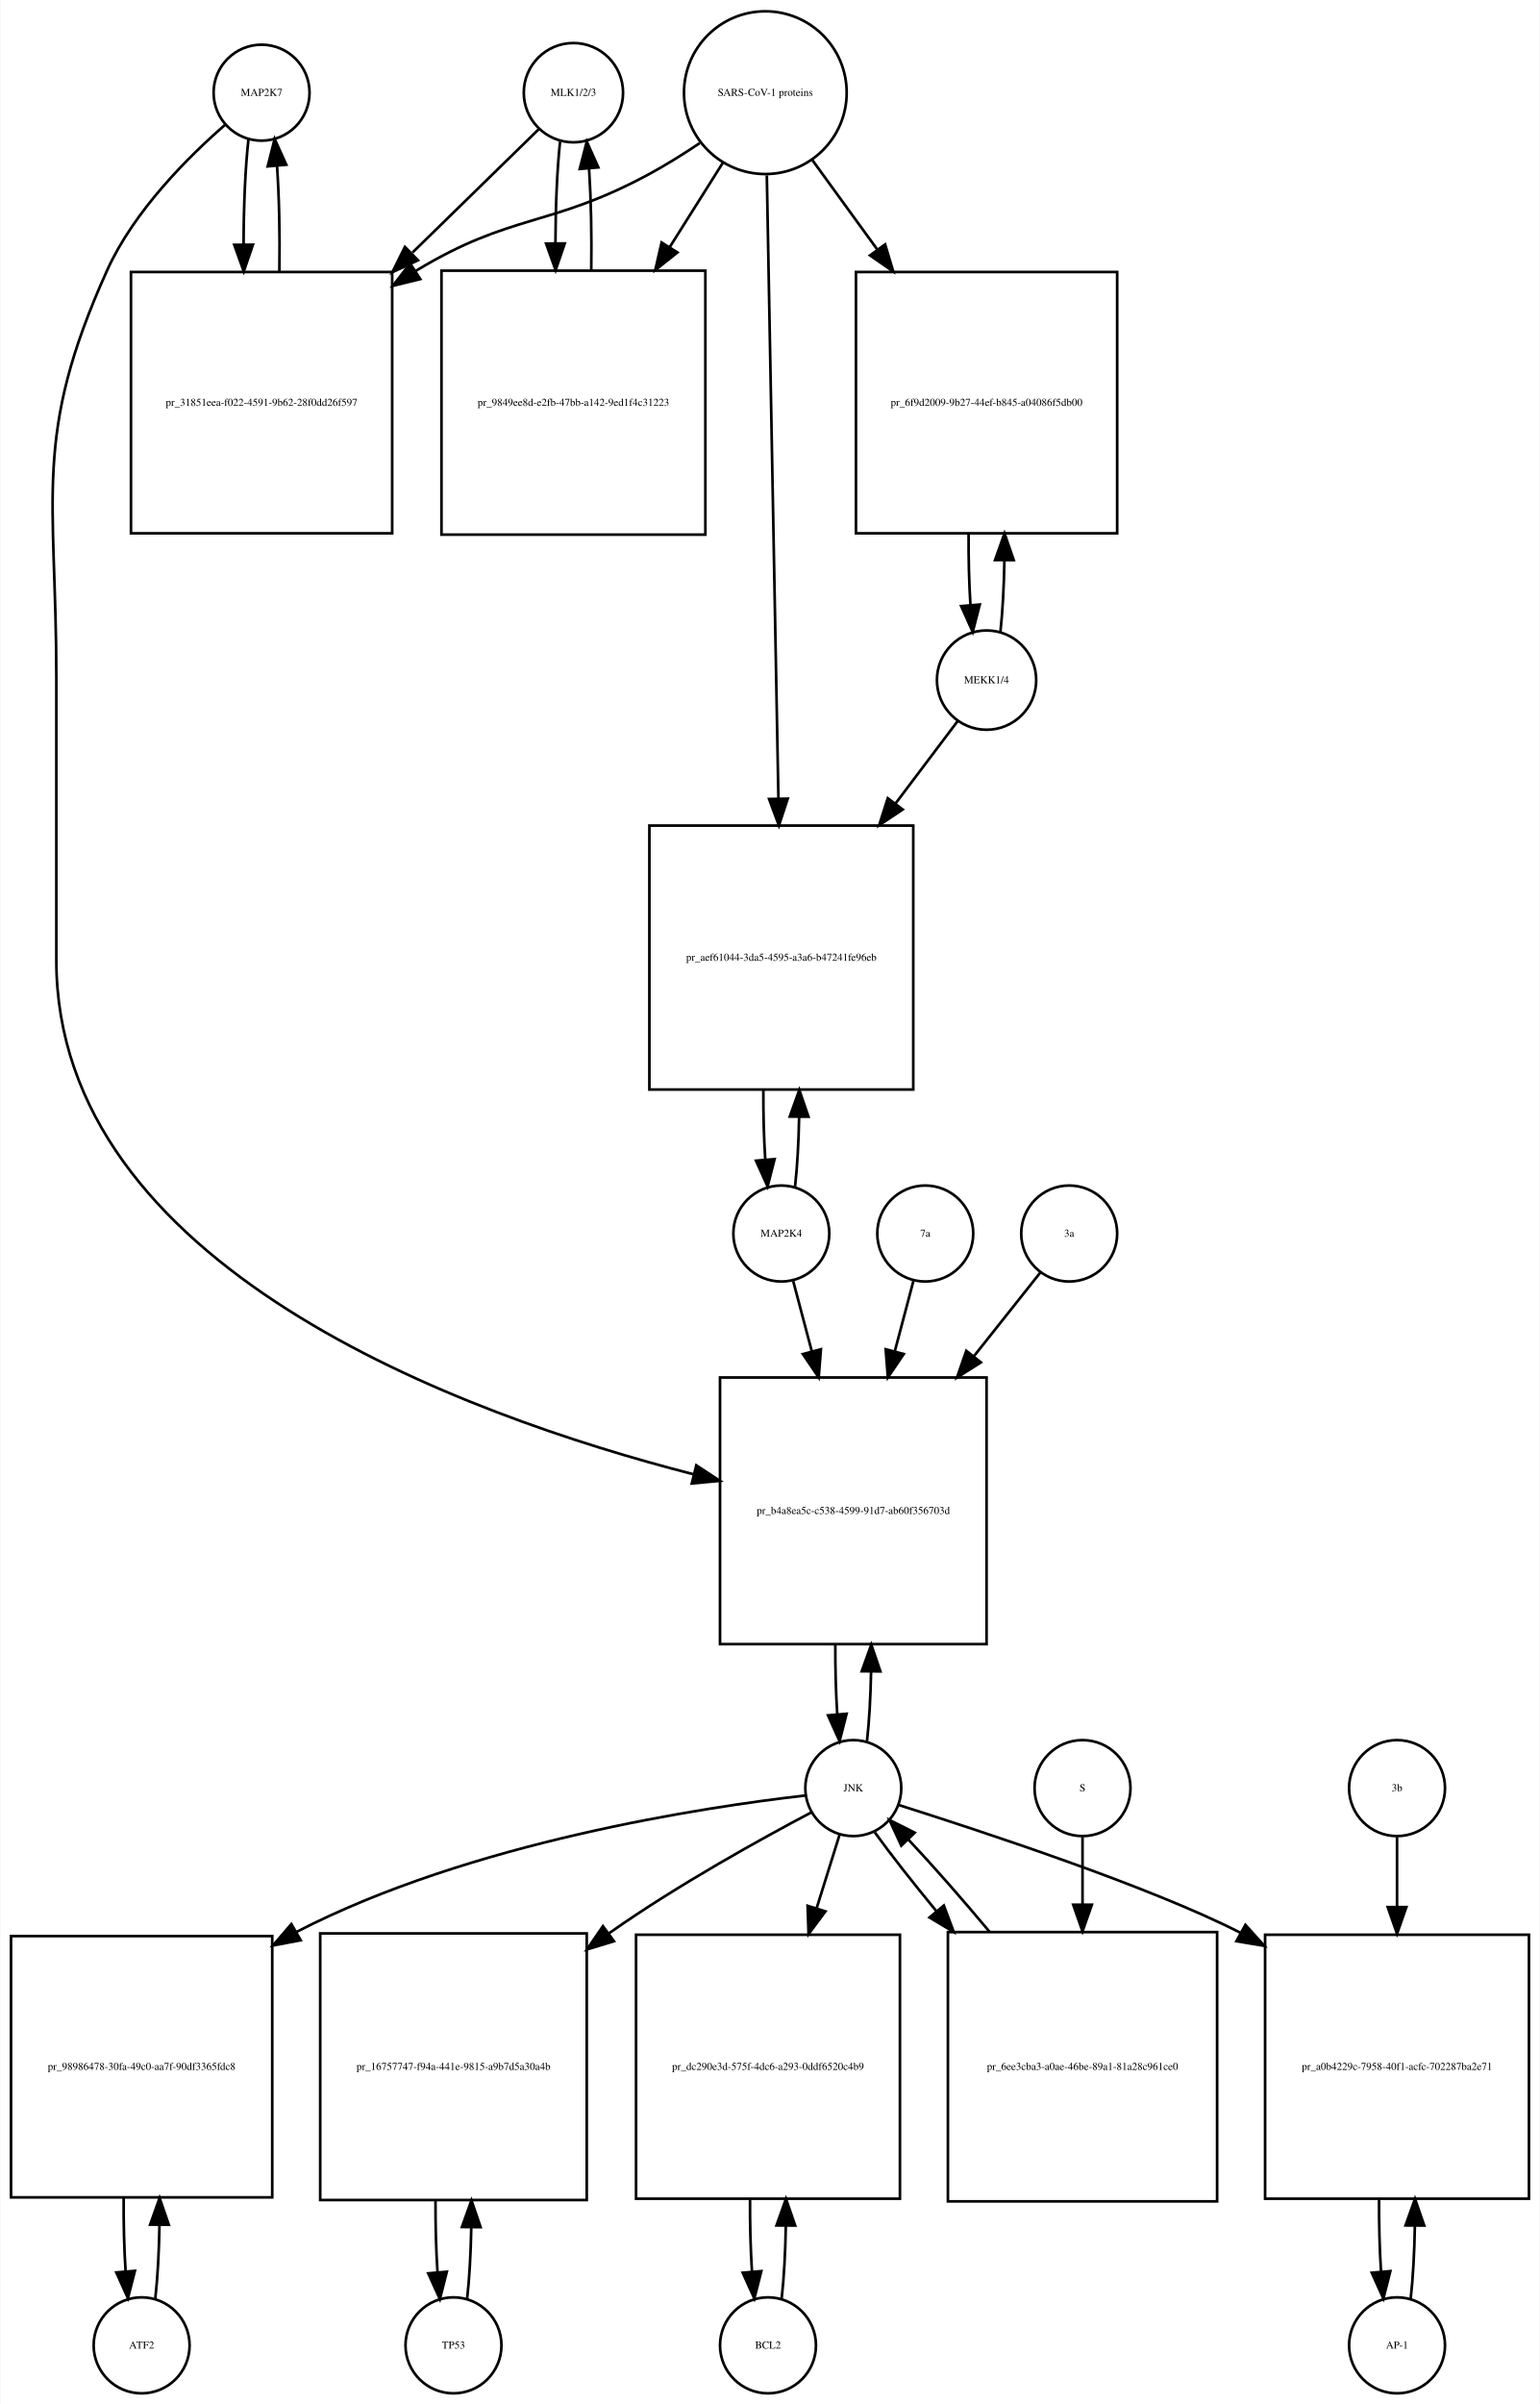
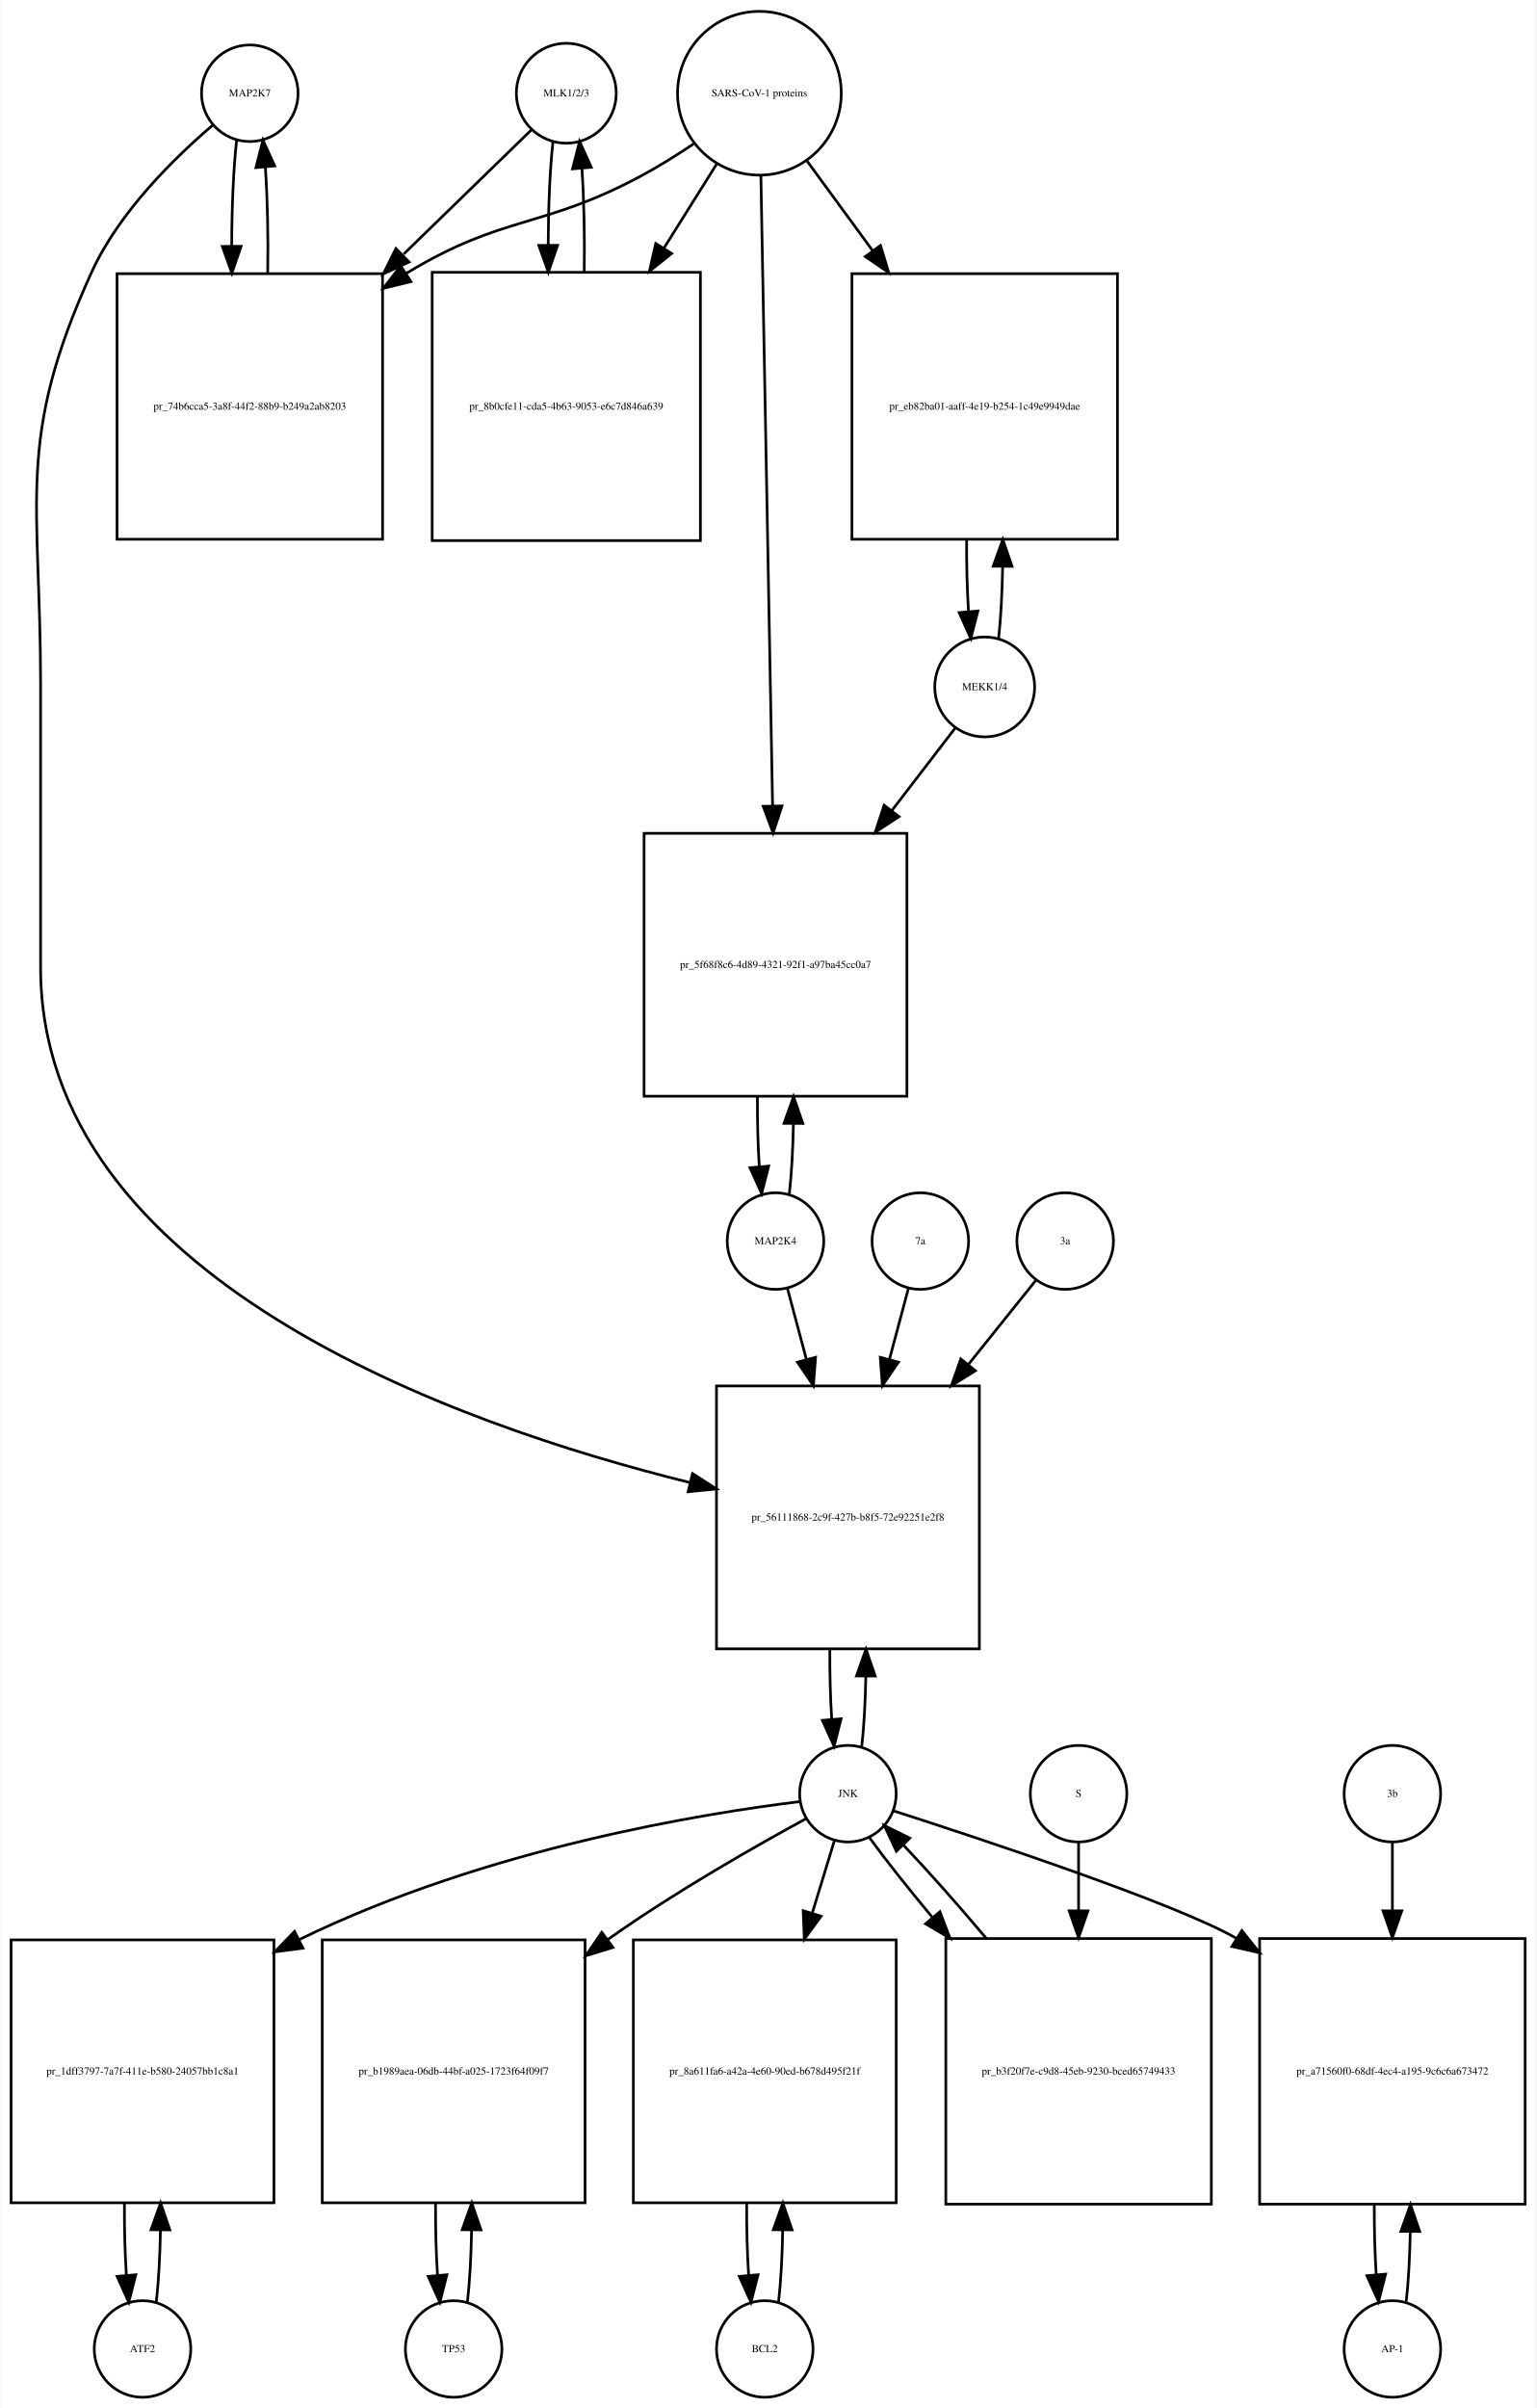
- <svg xmlns="http://www.w3.org/2000/svg" width="578pt" height="902pt" viewBox="0.00 0.00 577.50 901.64">
-   <g id="graph0" class="graph" transform="scale(1 1) rotate(0) translate(4 897.641)">
-     <polygon fill="white" stroke="none" points="-4,4 -4,-897.641 573.5,-897.641 573.5,4 -4,4" />
+ <svg xmlns="http://www.w3.org/2000/svg" width="573pt" height="898pt" viewBox="0.00 0.00 572.50 897.64">
+   <g id="graph0" class="graph" transform="scale(1 1) rotate(0) translate(4 893.641)">
+     <polygon fill="white" stroke="none" points="-4,4 -4,-893.641 568.5,-893.641 568.5,4 -4,4" />
    <g id="node1" class="node">
-       <ellipse fill="none" stroke="black" cx="94" cy="-862.882" rx="18" ry="18" />
-       <text text-anchor="middle" x="94" y="-861.682" font-family="Times,serif" font-size="4.00">MAP2K7</text>
+       <ellipse fill="none" stroke="black" cx="89" cy="-858.882" rx="18" ry="18" />
+       <text text-anchor="middle" x="89" y="-857.682" font-family="Times,serif" font-size="4.00">MAP2K7</text>
    </g>
    <g id="node2" class="node">
-       <polygon fill="none" stroke="black" points="143,-795.623 45,-795.623 45,-697.623 143,-697.623 143,-795.623" />
-       <text text-anchor="middle" x="94" y="-745.423" font-family="Times,serif" font-size="4.00">pr_31851eea-f022-4591-9b62-28f0dd26f597</text>
+       <polygon fill="none" stroke="black" points="138.5,-791.623 39.5,-791.623 39.5,-692.623 138.5,-692.623 138.5,-791.623" />
+       <text text-anchor="middle" x="89" y="-740.923" font-family="Times,serif" font-size="4.00">pr_74b6cca5-3a8f-44f2-88b9-b249a2ab8203</text>
    </g>
    <g id="edge1" class="edge">
-       <path fill="none" stroke="black" d="M89.099,-845.512C87.898,-834.933 87.282,-820.464 87.251,-805.895" />
-       <polygon fill="black" stroke="black" points="90.751,-805.865 87.324,-795.84 83.752,-805.814 90.751,-805.865" />
+       <path fill="none" stroke="black" d="M84.099,-841.44C82.904,-830.865 82.288,-816.42 82.252,-801.858" />
+       <polygon fill="black" stroke="black" points="85.752,-801.828 82.319,-791.804 78.752,-801.78 85.752,-801.828" />
    </g>
    <g id="node20" class="node">
-       <polygon fill="none" stroke="black" points="366,-381 266,-381 266,-281 366,-281 366,-381" />
-       <text text-anchor="middle" x="316" y="-329.8" font-family="Times,serif" font-size="4.00">pr_b4a8ea5c-c538-4599-91d7-ab60f356703d</text>
+       <polygon fill="none" stroke="black" points="361,-377 263,-377 263,-279 361,-279 361,-377" />
+       <text text-anchor="middle" x="312" y="-326.8" font-family="Times,serif" font-size="4.00">pr_56111868-2c9f-427b-b8f5-72e92251e2f8</text>
    </g>
    <g id="edge2" class="edge">
-       <path fill="none" stroke="black" d="M80.381,-850.889C66.666,-838.968 46.131,-818.607 36,-796.123 7.93,-733.826 17,-711.89 17,-643.562 17,-643.562 17,-643.562 17,-537.5 17,-422.567 168.902,-367.074 256.165,-344.677" />
-       <polygon fill="black" stroke="black" points="257.1,-348.051 265.954,-342.233 255.404,-341.259 257.1,-348.051" />
+       <path fill="none" stroke="black" d="M75.141,-846.942C61.187,-835.064 40.295,-814.738 30,-792.123 1.508,-729.533 11,-707.332 11,-638.562 11,-638.562 11,-638.562 11,-533 11,-417.204 165.536,-362.614 253.15,-340.97" />
+       <polygon fill="black" stroke="black" points="254.063,-344.35 262.969,-338.612 252.428,-337.544 254.063,-344.35" />
    </g>
    <g id="edge3" class="edge">
-       <path fill="none" stroke="black" d="M100.676,-795.84C100.902,-809.421 100.608,-823.691 99.794,-835.477" />
-       <polygon fill="black" stroke="black" points="96.302,-835.241 98.901,-845.512 103.274,-835.862 96.302,-835.241" />
+       <path fill="none" stroke="black" d="M95.681,-791.804C95.899,-805.388 95.602,-819.638 94.791,-831.413" />
+       <polygon fill="black" stroke="black" points="91.299,-831.17 93.901,-841.44 98.271,-831.789 91.299,-831.17" />
    </g>
    <g id="node3" class="node">
-       <ellipse fill="none" stroke="black" cx="211" cy="-862.882" rx="18.623" ry="18.623" />
-       <text text-anchor="middle" x="211" y="-861.682" font-family="Times,serif" font-size="4.00">MLK1/2/3</text>
+       <ellipse fill="none" stroke="black" cx="207" cy="-858.882" rx="18.623" ry="18.623" />
+       <text text-anchor="middle" x="207" y="-857.682" font-family="Times,serif" font-size="4.00">MLK1/2/3</text>
    </g>
    <g id="edge4" class="edge">
-       <path fill="none" stroke="black" d="M198.032,-849.218C186.371,-837.83 168.392,-820.272 150.642,-802.938" />
-       <polygon fill="black" stroke="black" points="152.667,-800.024 143.068,-795.541 147.777,-805.032 152.667,-800.024" />
+       <path fill="none" stroke="black" d="M193.921,-845.163C182.213,-833.776 164.19,-816.248 146.366,-798.913" />
+       <polygon fill="black" stroke="black" points="148.367,-795.977 138.758,-791.515 143.487,-800.996 148.367,-795.977" />
    </g>
    <g id="node5" class="node">
-       <polygon fill="none" stroke="black" points="260.5,-796.123 161.5,-796.123 161.5,-697.123 260.5,-697.123 260.5,-796.123" />
-       <text text-anchor="middle" x="211" y="-745.423" font-family="Times,serif" font-size="4.00">pr_9849ee8d-e2fb-47bb-a142-9ed1f4c31223</text>
+       <polygon fill="none" stroke="black" points="257,-792.123 157,-792.123 157,-692.123 257,-692.123 257,-792.123" />
+       <text text-anchor="middle" x="207" y="-740.923" font-family="Times,serif" font-size="4.00">pr_8b0cfe11-cda5-4b63-9053-e6c7d846a639</text>
    </g>
    <g id="edge5" class="edge">
-       <path fill="none" stroke="black" d="M205.991,-844.529C204.875,-834.18 204.296,-820.375 204.253,-806.436" />
-       <polygon fill="black" stroke="black" points="207.753,-806.331 204.316,-796.31 200.753,-806.288 207.753,-806.331" />
+       <path fill="none" stroke="black" d="M202.045,-840.949C200.901,-830.564 200.303,-816.582 200.253,-802.443" />
+       <polygon fill="black" stroke="black" points="203.755,-802.189 200.314,-792.168 196.755,-802.148 203.755,-802.189" />
    </g>
    <g id="node4" class="node">
-       <ellipse fill="none" stroke="black" cx="283" cy="-862.882" rx="30.52" ry="30.52" />
-       <text text-anchor="middle" x="283" y="-861.682" font-family="Times,serif" font-size="4.00">SARS-CoV-1 proteins</text>
+       <ellipse fill="none" stroke="black" cx="279" cy="-858.882" rx="30.52" ry="30.52" />
+       <text text-anchor="middle" x="279" y="-857.682" font-family="Times,serif" font-size="4.00">SARS-CoV-1 proteins</text>
    </g>
    <g id="edge6" class="edge">
-       <path fill="none" stroke="black" d="M258.418,-843.981C252.231,-839.835 245.497,-835.618 239,-832.123 202.147,-812.3 187.797,-817.795 152,-796.123 151.909,-796.068 151.818,-796.013 151.726,-795.957" />
-       <polygon fill="black" stroke="black" points="153.547,-792.966 143.257,-790.444 149.728,-798.833 153.547,-792.966" />
+       <path fill="none" stroke="black" d="M254.418,-839.981C248.231,-835.835 241.497,-831.618 235,-828.123 198.147,-808.3 183.834,-813.735 148,-792.123 147.808,-792.007 147.615,-791.89 147.423,-791.773" />
+       <polygon fill="black" stroke="black" points="149.069,-788.669 138.779,-786.146 145.25,-794.535 149.069,-788.669" />
    </g>
    <g id="edge7" class="edge">
-       <path fill="none" stroke="black" d="M267.021,-836.524C261.078,-827.094 254.069,-815.97 247.056,-804.842" />
-       <polygon fill="black" stroke="black" points="250.003,-802.953 241.711,-796.359 244.081,-806.685 250.003,-802.953" />
+       <path fill="none" stroke="black" d="M263.021,-832.413C257.202,-823.139 250.36,-812.233 243.494,-801.29" />
+       <polygon fill="black" stroke="black" points="246.281,-799.146 238.001,-792.535 240.351,-802.866 246.281,-799.146" />
    </g>
    <g id="node17" class="node">
-       <polygon fill="none" stroke="black" points="415,-795.623 317,-795.623 317,-697.623 415,-697.623 415,-795.623" />
-       <text text-anchor="middle" x="366" y="-745.423" font-family="Times,serif" font-size="4.00">pr_6f9d2009-9b27-44ef-b845-a04086f5db00</text>
+       <polygon fill="none" stroke="black" points="412.5,-791.623 313.5,-791.623 313.5,-692.623 412.5,-692.623 412.5,-791.623" />
+       <text text-anchor="middle" x="363" y="-740.923" font-family="Times,serif" font-size="4.00">pr_eb82ba01-aaff-4e19-b254-1c49e9949dae</text>
    </g>
    <g id="edge8" class="edge">
-       <path fill="none" stroke="black" d="M300.602,-837.651C307.794,-827.751 316.437,-815.852 325.049,-803.996" />
-       <polygon fill="black" stroke="black" points="327.943,-805.968 330.988,-795.821 322.28,-801.854 327.943,-805.968" />
+       <path fill="none" stroke="black" d="M296.814,-833.545C304.014,-823.709 312.652,-811.907 321.275,-800.127" />
+       <polygon fill="black" stroke="black" points="324.142,-802.136 327.224,-791.999 318.493,-798.001 324.142,-802.136" />
    </g>
    <g id="node19" class="node">
-       <polygon fill="none" stroke="black" points="338.5,-588 239.5,-588 239.5,-489 338.5,-489 338.5,-588" />
-       <text text-anchor="middle" x="289" y="-537.3" font-family="Times,serif" font-size="4.00">pr_aef61044-3da5-4595-a3a6-b47241fe96eb</text>
+       <polygon fill="none" stroke="black" points="334,-583 236,-583 236,-485 334,-485 334,-583" />
+       <text text-anchor="middle" x="285" y="-532.8" font-family="Times,serif" font-size="4.00">pr_5f68f8c6-4d89-4321-92f1-a97ba45cc0a7</text>
    </g>
    <g id="edge9" class="edge">
-       <path fill="none" stroke="black" d="M283.559,-831.843C284.548,-778.69 286.624,-667.19 287.906,-598.29" />
-       <polygon fill="black" stroke="black" points="291.41,-598.093 288.097,-588.029 284.411,-597.962 291.41,-598.093" />
+       <path fill="none" stroke="black" d="M279.554,-828.085C280.543,-774.85 282.63,-662.522 283.914,-593.428" />
+       <polygon fill="black" stroke="black" points="287.419,-593.206 284.105,-583.143 280.42,-593.076 287.419,-593.206" />
    </g>
    <g id="edge10" class="edge">
-       <path fill="none" stroke="black" d="M217.684,-796.31C217.889,-809.314 217.617,-822.914 216.871,-834.336" />
-       <polygon fill="black" stroke="black" points="213.364,-834.269 216.009,-844.529 220.339,-834.859 213.364,-834.269" />
+       <path fill="none" stroke="black" d="M213.686,-792.168C213.889,-805.365 213.607,-819.163 212.84,-830.688" />
+       <polygon fill="black" stroke="black" points="209.327,-830.685 211.955,-840.949 216.301,-831.287 209.327,-830.685" />
    </g>
    <g id="node6" class="node">
      <ellipse fill="none" stroke="black" cx="49" cy="-18" rx="18" ry="18" />
      <text text-anchor="middle" x="49" y="-16.8" font-family="Times,serif" font-size="4.00">ATF2</text>
    </g>
    <g id="node7" class="node">
-       <polygon fill="none" stroke="black" points="98,-171.5 7.10543e-15,-171.5 7.10543e-15,-73.5 98,-73.5 98,-171.5" />
-       <text text-anchor="middle" x="49" y="-121.3" font-family="Times,serif" font-size="4.00">pr_98986478-30fa-49c0-aa7f-90df3365fdc8</text>
+       <polygon fill="none" stroke="black" points="98,-170.5 7.10543e-15,-170.5 7.10543e-15,-72.5 98,-72.5 98,-170.5" />
+       <text text-anchor="middle" x="49" y="-120.3" font-family="Times,serif" font-size="4.00">pr_1dff3797-7a7f-411e-b580-24057bb1c8a1</text>
    </g>
    <g id="edge11" class="edge">
-       <path fill="none" stroke="black" d="M54.139,-35.679C55.009,-43.399 55.526,-53.079 55.692,-63.133" />
-       <polygon fill="black" stroke="black" points="52.192,-63.268 55.74,-73.251 59.192,-63.235 52.192,-63.268" />
+       <path fill="none" stroke="black" d="M54.126,-35.405C54.987,-42.923 55.506,-52.335 55.682,-62.135" />
+       <polygon fill="black" stroke="black" points="52.184,-62.446 55.742,-72.425 59.184,-62.405 52.184,-62.446" />
    </g>
    <g id="edge12" class="edge">
-       <path fill="none" stroke="black" d="M42.26,-73.251C42.195,-63.759 42.44,-54.129 42.994,-45.669" />
-       <polygon fill="black" stroke="black" points="46.483,-45.944 43.861,-35.679 39.509,-45.338 46.483,-45.944" />
+       <path fill="none" stroke="black" d="M42.258,-72.425C42.2,-63.162 42.443,-53.78 42.987,-45.517" />
+       <polygon fill="black" stroke="black" points="46.486,-45.672 43.874,-35.405 39.513,-45.06 46.486,-45.672" />
    </g>
    <g id="node8" class="node">
-       <ellipse fill="none" stroke="black" cx="316" cy="-227" rx="18" ry="18" />
-       <text text-anchor="middle" x="316" y="-225.8" font-family="Times,serif" font-size="4.00">JNK</text>
+       <ellipse fill="none" stroke="black" cx="312" cy="-225" rx="18" ry="18" />
+       <text text-anchor="middle" x="312" y="-223.8" font-family="Times,serif" font-size="4.00">JNK</text>
    </g>
    <g id="edge13" class="edge">
-       <path fill="none" stroke="black" d="M297.965,-224.219C260.507,-219.937 172.331,-206.799 107,-173 106.908,-172.952 106.816,-172.905 106.724,-172.857" />
-       <polygon fill="black" stroke="black" points="108.676,-169.943 98.269,-167.961 105.169,-176.001 108.676,-169.943" />
+       <path fill="none" stroke="black" d="M294.056,-222.058C258.718,-217.692 178.065,-205.031 107.336,-170.58" />
+       <polygon fill="black" stroke="black" points="108.825,-167.411 98.319,-166.039 105.676,-173.663 108.825,-167.411" />
    </g>
    <g id="node10" class="node">
-       <polygon fill="none" stroke="black" points="216,-172.5 116,-172.5 116,-72.5 216,-72.5 216,-172.5" />
-       <text text-anchor="middle" x="166" y="-121.3" font-family="Times,serif" font-size="4.00">pr_16757747-f94a-441e-9815-a9b7d5a30a4b</text>
+       <polygon fill="none" stroke="black" points="214,-170.5 116,-170.5 116,-72.5 214,-72.5 214,-170.5" />
+       <text text-anchor="middle" x="165" y="-120.3" font-family="Times,serif" font-size="4.00">pr_b1989aea-06db-44bf-a025-1723f64f09f7</text>
    </g>
    <g id="edge14" class="edge">
-       <path fill="none" stroke="black" d="M300.372,-217.954C281.839,-208.175 250.277,-190.769 225,-173 224.723,-172.805 224.446,-172.61 224.169,-172.413" />
-       <polygon fill="black" stroke="black" points="226.213,-169.573 216.08,-166.48 222.073,-175.217 226.213,-169.573" />
+       <path fill="none" stroke="black" d="M296.417,-215.712C278.273,-205.839 247.646,-188.475 223,-171 222.819,-170.872 222.638,-170.743 222.458,-170.614" />
+       <polygon fill="black" stroke="black" points="224.387,-167.689 214.26,-164.574 220.235,-173.324 224.387,-167.689" />
    </g>
    <g id="node12" class="node">
-       <polygon fill="none" stroke="black" points="333.5,-172 234.5,-172 234.5,-73 333.5,-73 333.5,-172" />
-       <text text-anchor="middle" x="284" y="-121.3" font-family="Times,serif" font-size="4.00">pr_dc290e3d-575f-4dc6-a293-0ddf6520c4b9</text>
+       <polygon fill="none" stroke="black" points="330,-170.5 232,-170.5 232,-72.5 330,-72.5 330,-170.5" />
+       <text text-anchor="middle" x="281" y="-120.3" font-family="Times,serif" font-size="4.00">pr_8a611fa6-a42a-4e60-90ed-b678d495f21f</text>
    </g>
    <g id="edge15" class="edge">
-       <path fill="none" stroke="black" d="M310.859,-209.532C308.449,-201.812 305.416,-192.1 302.265,-182.004" />
-       <polygon fill="black" stroke="black" points="305.544,-180.762 299.222,-172.259 298.862,-182.848 305.544,-180.762" />
+       <path fill="none" stroke="black" d="M307.019,-207.692C304.685,-200.048 301.747,-190.43 298.694,-180.433" />
+       <polygon fill="black" stroke="black" points="302.015,-179.325 295.747,-170.784 295.32,-181.37 302.015,-179.325" />
    </g>
    <g id="node14" class="node">
-       <polygon fill="none" stroke="black" points="569.5,-172 470.5,-172 470.5,-73 569.5,-73 569.5,-172" />
-       <text text-anchor="middle" x="520" y="-121.3" font-family="Times,serif" font-size="4.00">pr_a0b4229c-7958-40f1-acfc-702287ba2e71</text>
+       <polygon fill="none" stroke="black" points="564.5,-171 465.5,-171 465.5,-72 564.5,-72 564.5,-171" />
+       <text text-anchor="middle" x="515" y="-120.3" font-family="Times,serif" font-size="4.00">pr_a71560f0-68df-4ec4-a195-9c6c6a673472</text>
    </g>
    <g id="edge16" class="edge">
-       <path fill="none" stroke="black" d="M333.048,-220.66C363.59,-210.968 427.056,-190.229 461.35,-172.688" />
-       <polygon fill="black" stroke="black" points="463.112,-175.713 470.198,-167.837 459.747,-169.575 463.112,-175.713" />
+       <path fill="none" stroke="black" d="M328.92,-218.631C362.082,-207.976 434.366,-184.062 457,-171 457.089,-170.949 457.178,-170.897 457.266,-170.846" />
+       <polygon fill="black" stroke="black" points="458.874,-173.969 465.494,-165.696 455.16,-168.035 458.874,-173.969" />
    </g>
    <g id="edge17" class="edge">
-       <path fill="none" stroke="black" d="M321.141,-244.615C321.975,-251.991 322.485,-261.162 322.671,-270.733" />
-       <polygon fill="black" stroke="black" points="319.171,-270.819 322.746,-280.793 326.171,-270.767 319.171,-270.819" />
+       <path fill="none" stroke="black" d="M317.166,-242.678C318,-250.074 318.505,-259.261 318.68,-268.824" />
+       <polygon fill="black" stroke="black" points="315.18,-268.889 318.743,-278.866 322.18,-268.845 315.18,-268.889" />
    </g>
    <g id="node23" class="node">
-       <polygon fill="none" stroke="black" points="452.5,-173 351.5,-173 351.5,-72 452.5,-72 452.5,-173" />
-       <text text-anchor="middle" x="402" y="-121.3" font-family="Times,serif" font-size="4.00">pr_6ee3cba3-a0ae-46be-89a1-81a28c961ce0</text>
+       <polygon fill="none" stroke="black" points="447.5,-171 348.5,-171 348.5,-72 447.5,-72 447.5,-171" />
+       <text text-anchor="middle" x="398" y="-120.3" font-family="Times,serif" font-size="4.00">pr_b3f20f7e-c9d8-45eb-9230-bced65749433</text>
    </g>
    <g id="edge18" class="edge">
-       <path fill="none" stroke="black" d="M324.052,-210.432C329.883,-202.321 338.111,-191.841 347.065,-180.983" />
-       <polygon fill="black" stroke="black" points="349.974,-182.959 353.69,-173.038 344.598,-178.477 349.974,-182.959" />
+       <path fill="none" stroke="black" d="M320.052,-208.584C325.948,-200.462 334.294,-189.943 343.364,-179.063" />
+       <polygon fill="black" stroke="black" points="346.302,-181.008 350.072,-171.106 340.95,-176.496 346.302,-181.008" />
    </g>
    <g id="node9" class="node">
-       <ellipse fill="none" stroke="black" cx="166" cy="-18" rx="18" ry="18" />
-       <text text-anchor="middle" x="166" y="-16.8" font-family="Times,serif" font-size="4.00">TP53</text>
+       <ellipse fill="none" stroke="black" cx="165" cy="-18" rx="18" ry="18" />
+       <text text-anchor="middle" x="165" y="-16.8" font-family="Times,serif" font-size="4.00">TP53</text>
    </g>
    <g id="edge19" class="edge">
-       <path fill="none" stroke="black" d="M171.1,-35.342C171.962,-42.84 172.486,-52.236 172.672,-62.044" />
-       <polygon fill="black" stroke="black" points="169.175,-62.376 172.745,-72.352 176.174,-62.327 169.175,-62.376" />
+       <path fill="none" stroke="black" d="M170.126,-35.405C170.987,-42.923 171.506,-52.335 171.682,-62.135" />
+       <polygon fill="black" stroke="black" points="168.184,-62.446 171.742,-72.425 175.184,-62.405 168.184,-62.446" />
    </g>
    <g id="edge20" class="edge">
-       <path fill="none" stroke="black" d="M159.255,-72.352C159.21,-63.063 159.462,-53.683 160.009,-45.433" />
-       <polygon fill="black" stroke="black" points="163.507,-45.611 160.9,-35.342 156.534,-44.996 163.507,-45.611" />
+       <path fill="none" stroke="black" d="M158.258,-72.425C158.201,-63.162 158.443,-53.78 158.987,-45.517" />
+       <polygon fill="black" stroke="black" points="162.486,-45.672 159.874,-35.405 155.513,-45.06 162.486,-45.672" />
    </g>
    <g id="node11" class="node">
-       <ellipse fill="none" stroke="black" cx="284" cy="-18" rx="18" ry="18" />
-       <text text-anchor="middle" x="284" y="-16.8" font-family="Times,serif" font-size="4.00">BCL2</text>
+       <ellipse fill="none" stroke="black" cx="281" cy="-18" rx="18" ry="18" />
+       <text text-anchor="middle" x="281" y="-16.8" font-family="Times,serif" font-size="4.00">BCL2</text>
    </g>
    <g id="edge21" class="edge">
-       <path fill="none" stroke="black" d="M289.126,-35.566C289.996,-43.238 290.517,-52.864 290.687,-62.873" />
-       <polygon fill="black" stroke="black" points="287.188,-62.971 290.742,-72.951 294.188,-62.933 287.188,-62.971" />
+       <path fill="none" stroke="black" d="M286.126,-35.405C286.987,-42.923 287.506,-52.335 287.682,-62.135" />
+       <polygon fill="black" stroke="black" points="284.184,-62.446 287.742,-72.425 291.184,-62.405 284.184,-62.446" />
    </g>
    <g id="edge22" class="edge">
-       <path fill="none" stroke="black" d="M277.258,-72.951C277.201,-63.597 277.443,-54.122 277.987,-45.779" />
-       <polygon fill="black" stroke="black" points="281.495,-45.832 278.874,-35.566 274.521,-45.226 281.495,-45.832" />
+       <path fill="none" stroke="black" d="M274.258,-72.425C274.201,-63.162 274.443,-53.78 274.987,-45.517" />
+       <polygon fill="black" stroke="black" points="278.486,-45.672 275.874,-35.405 271.513,-45.06 278.486,-45.672" />
    </g>
    <g id="node13" class="node">
-       <ellipse fill="none" stroke="black" cx="520" cy="-18" rx="18" ry="18" />
-       <text text-anchor="middle" x="520" y="-16.8" font-family="Times,serif" font-size="4.00">AP-1</text>
+       <ellipse fill="none" stroke="black" cx="515" cy="-18" rx="18" ry="18" />
+       <text text-anchor="middle" x="515" y="-16.8" font-family="Times,serif" font-size="4.00">AP-1</text>
    </g>
    <g id="edge23" class="edge">
-       <path fill="none" stroke="black" d="M525.126,-35.566C525.996,-43.238 526.517,-52.864 526.687,-62.873" />
-       <polygon fill="black" stroke="black" points="523.188,-62.971 526.742,-72.951 530.188,-62.933 523.188,-62.971" />
+       <path fill="none" stroke="black" d="M520.154,-35.647C520.988,-43.033 521.495,-52.212 521.675,-61.78" />
+       <polygon fill="black" stroke="black" points="518.176,-61.855 521.745,-71.831 525.176,-61.807 518.176,-61.855" />
    </g>
    <g id="edge24" class="edge">
-       <path fill="none" stroke="black" d="M513.258,-72.951C513.201,-63.597 513.443,-54.122 513.987,-45.779" />
-       <polygon fill="black" stroke="black" points="517.495,-45.832 514.874,-35.566 510.521,-45.226 517.495,-45.832" />
+       <path fill="none" stroke="black" d="M508.255,-71.831C508.212,-62.877 508.449,-53.836 508.967,-45.826" />
+       <polygon fill="black" stroke="black" points="512.472,-45.911 509.846,-35.647 505.498,-45.308 512.472,-45.911" />
    </g>
    <g id="node15" class="node">
-       <ellipse fill="none" stroke="black" cx="520" cy="-227" rx="18" ry="18" />
-       <text text-anchor="middle" x="520" y="-225.8" font-family="Times,serif" font-size="4.00">3b</text>
+       <ellipse fill="none" stroke="black" cx="515" cy="-225" rx="18" ry="18" />
+       <text text-anchor="middle" x="515" y="-223.8" font-family="Times,serif" font-size="4.00">3b</text>
    </g>
    <g id="edge25" class="edge">
-       <path fill="none" stroke="black" d="M520,-208.612C520,-201.151 520,-191.958 520,-182.401" />
-       <polygon fill="black" stroke="black" points="523.5,-182.367 520,-172.367 516.5,-182.367 523.5,-182.367" />
+       <path fill="none" stroke="black" d="M515,-206.782C515,-199.555 515,-190.685 515,-181.444" />
+       <polygon fill="black" stroke="black" points="518.5,-181.329 515,-171.329 511.5,-181.329 518.5,-181.329" />
    </g>
    <g id="node16" class="node">
-       <ellipse fill="none" stroke="black" cx="366" cy="-642.562" rx="18.623" ry="18.623" />
-       <text text-anchor="middle" x="366" y="-641.362" font-family="Times,serif" font-size="4.00">MEKK1/4</text>
+       <ellipse fill="none" stroke="black" cx="363" cy="-637.562" rx="18.623" ry="18.623" />
+       <text text-anchor="middle" x="363" y="-636.362" font-family="Times,serif" font-size="4.00">MEKK1/4</text>
    </g>
    <g id="edge26" class="edge">
-       <path fill="none" stroke="black" d="M371.192,-660.644C372.025,-668.212 372.525,-677.602 372.689,-687.351" />
-       <polygon fill="black" stroke="black" points="369.19,-687.598 372.74,-697.581 376.19,-687.564 369.19,-687.598" />
+       <path fill="none" stroke="black" d="M368.179,-655.613C369.013,-663.17 369.515,-672.552 369.685,-682.307" />
+       <polygon fill="black" stroke="black" points="366.186,-682.565 369.742,-692.545 373.186,-682.526 366.186,-682.565" />
    </g>
    <g id="edge27" class="edge">
-       <path fill="none" stroke="black" d="M355.293,-627.37C348.981,-619.004 340.535,-607.808 331.79,-596.217" />
-       <polygon fill="black" stroke="black" points="334.527,-594.033 325.71,-588.158 328.939,-598.249 334.527,-594.033" />
+       <path fill="none" stroke="black" d="M352.154,-622.44C345.76,-614.114 337.204,-602.974 328.345,-591.439" />
+       <polygon fill="black" stroke="black" points="331.054,-589.219 322.187,-583.42 325.502,-593.483 331.054,-589.219" />
    </g>
    <g id="edge28" class="edge">
-       <path fill="none" stroke="black" d="M359.26,-697.581C359.197,-688.378 359.427,-679.045 359.951,-670.784" />
-       <polygon fill="black" stroke="black" points="363.453,-670.904 360.808,-660.644 356.478,-670.314 363.453,-670.904" />
+       <path fill="none" stroke="black" d="M356.258,-692.545C356.201,-683.329 356.436,-673.997 356.962,-665.742" />
+       <polygon fill="black" stroke="black" points="360.463,-665.873 357.821,-655.613 353.488,-665.281 360.463,-665.873" />
    </g>
    <g id="node18" class="node">
-       <ellipse fill="none" stroke="black" cx="289" cy="-435" rx="18" ry="18" />
-       <text text-anchor="middle" x="289" y="-433.8" font-family="Times,serif" font-size="4.00">MAP2K4</text>
+       <ellipse fill="none" stroke="black" cx="285" cy="-431" rx="18" ry="18" />
+       <text text-anchor="middle" x="285" y="-429.8" font-family="Times,serif" font-size="4.00">MAP2K4</text>
    </g>
    <g id="edge29" class="edge">
-       <path fill="none" stroke="black" d="M294.154,-452.647C294.988,-460.033 295.495,-469.213 295.675,-478.78" />
-       <polygon fill="black" stroke="black" points="292.176,-478.855 295.745,-488.831 299.176,-478.807 292.176,-478.855" />
+       <path fill="none" stroke="black" d="M290.166,-448.678C291,-456.074 291.505,-465.261 291.68,-474.824" />
+       <polygon fill="black" stroke="black" points="288.18,-474.889 291.743,-484.866 295.18,-474.845 288.18,-474.889" />
    </g>
    <g id="edge30" class="edge">
-       <path fill="none" stroke="black" d="M293.459,-417.157C295.436,-409.688 297.892,-400.41 300.448,-390.752" />
-       <polygon fill="black" stroke="black" points="303.848,-391.583 303.024,-381.021 297.081,-389.792 303.848,-391.583" />
+       <path fill="none" stroke="black" d="M289.459,-413.322C291.458,-405.842 293.947,-396.53 296.535,-386.85" />
+       <polygon fill="black" stroke="black" points="299.94,-387.666 299.141,-377.101 293.177,-385.858 299.94,-387.666" />
    </g>
    <g id="edge31" class="edge">
-       <path fill="none" stroke="black" d="M282.255,-488.831C282.212,-479.877 282.449,-470.836 282.967,-462.826" />
-       <polygon fill="black" stroke="black" points="286.472,-462.911 283.846,-452.647 279.498,-462.308 286.472,-462.911" />
+       <path fill="none" stroke="black" d="M278.257,-484.866C278.207,-475.924 278.44,-466.883 278.955,-458.867" />
+       <polygon fill="black" stroke="black" points="282.462,-458.942 279.834,-448.678 275.488,-458.34 282.462,-458.942" />
    </g>
    <g id="edge32" class="edge">
-       <path fill="none" stroke="black" d="M309.254,-280.793C309.217,-271.826 309.458,-262.786 309.978,-254.783" />
-       <polygon fill="black" stroke="black" points="313.482,-254.88 310.859,-244.615 306.509,-254.275 313.482,-254.88" />
+       <path fill="none" stroke="black" d="M305.257,-278.866C305.207,-269.924 305.44,-260.883 305.955,-252.867" />
+       <polygon fill="black" stroke="black" points="309.462,-252.942 306.834,-242.678 302.488,-252.34 309.462,-252.942" />
    </g>
    <g id="node21" class="node">
-       <ellipse fill="none" stroke="black" cx="343" cy="-435" rx="18" ry="18" />
-       <text text-anchor="middle" x="343" y="-433.8" font-family="Times,serif" font-size="4.00">7a</text>
+       <ellipse fill="none" stroke="black" cx="339" cy="-431" rx="18" ry="18" />
+       <text text-anchor="middle" x="339" y="-429.8" font-family="Times,serif" font-size="4.00">7a</text>
    </g>
    <g id="edge33" class="edge">
-       <path fill="none" stroke="black" d="M338.541,-417.157C336.564,-409.688 334.108,-400.41 331.552,-390.752" />
-       <polygon fill="black" stroke="black" points="334.919,-389.792 328.976,-381.021 328.152,-391.583 334.919,-389.792" />
+       <path fill="none" stroke="black" d="M334.541,-413.322C332.542,-405.842 330.053,-396.53 327.465,-386.85" />
+       <polygon fill="black" stroke="black" points="330.823,-385.858 324.859,-377.101 324.06,-387.666 330.823,-385.858" />
    </g>
    <g id="node22" class="node">
-       <ellipse fill="none" stroke="black" cx="397" cy="-435" rx="18" ry="18" />
-       <text text-anchor="middle" x="397" y="-433.8" font-family="Times,serif" font-size="4.00">3a</text>
+       <ellipse fill="none" stroke="black" cx="393" cy="-431" rx="18" ry="18" />
+       <text text-anchor="middle" x="393" y="-429.8" font-family="Times,serif" font-size="4.00">3a</text>
    </g>
    <g id="edge34" class="edge">
-       <path fill="none" stroke="black" d="M386.076,-420.244C379.48,-411.938 370.582,-400.733 361.344,-389.099" />
-       <polygon fill="black" stroke="black" points="363.877,-386.661 354.917,-381.007 358.395,-391.014 363.877,-386.661" />
+       <path fill="none" stroke="black" d="M382.076,-416.379C375.41,-408.066 366.393,-396.823 357.049,-385.172" />
+       <polygon fill="black" stroke="black" points="359.539,-382.683 350.552,-377.071 354.078,-387.062 359.539,-382.683" />
    </g>
    <g id="edge35" class="edge">
-       <path fill="none" stroke="black" d="M367.203,-173.014C356.802,-185.47 345.753,-198.063 336.531,-207.845" />
-       <polygon fill="black" stroke="black" points="334.015,-205.412 329.574,-215.031 339.044,-210.281 334.015,-205.412" />
+       <path fill="none" stroke="black" d="M363.602,-171.058C353.113,-183.512 341.931,-196.144 332.606,-205.943" />
+       <polygon fill="black" stroke="black" points="330.061,-203.54 325.574,-213.138 335.067,-208.433 330.061,-203.54" />
    </g>
    <g id="node24" class="node">
-       <ellipse fill="none" stroke="black" cx="402" cy="-227" rx="18" ry="18" />
-       <text text-anchor="middle" x="402" y="-225.8" font-family="Times,serif" font-size="4.00">S</text>
+       <ellipse fill="none" stroke="black" cx="398" cy="-225" rx="18" ry="18" />
+       <text text-anchor="middle" x="398" y="-223.8" font-family="Times,serif" font-size="4.00">S</text>
    </g>
    <g id="edge36" class="edge">
-       <path fill="none" stroke="black" d="M402,-208.612C402,-201.398 402,-192.563 402,-183.346" />
-       <polygon fill="black" stroke="black" points="405.5,-183.253 402,-173.253 398.5,-183.253 405.5,-183.253" />
+       <path fill="none" stroke="black" d="M398,-206.782C398,-199.555 398,-190.685 398,-181.444" />
+       <polygon fill="black" stroke="black" points="401.5,-181.329 398,-171.329 394.5,-181.329 401.5,-181.329" />
    </g>
  </g>
</svg>
